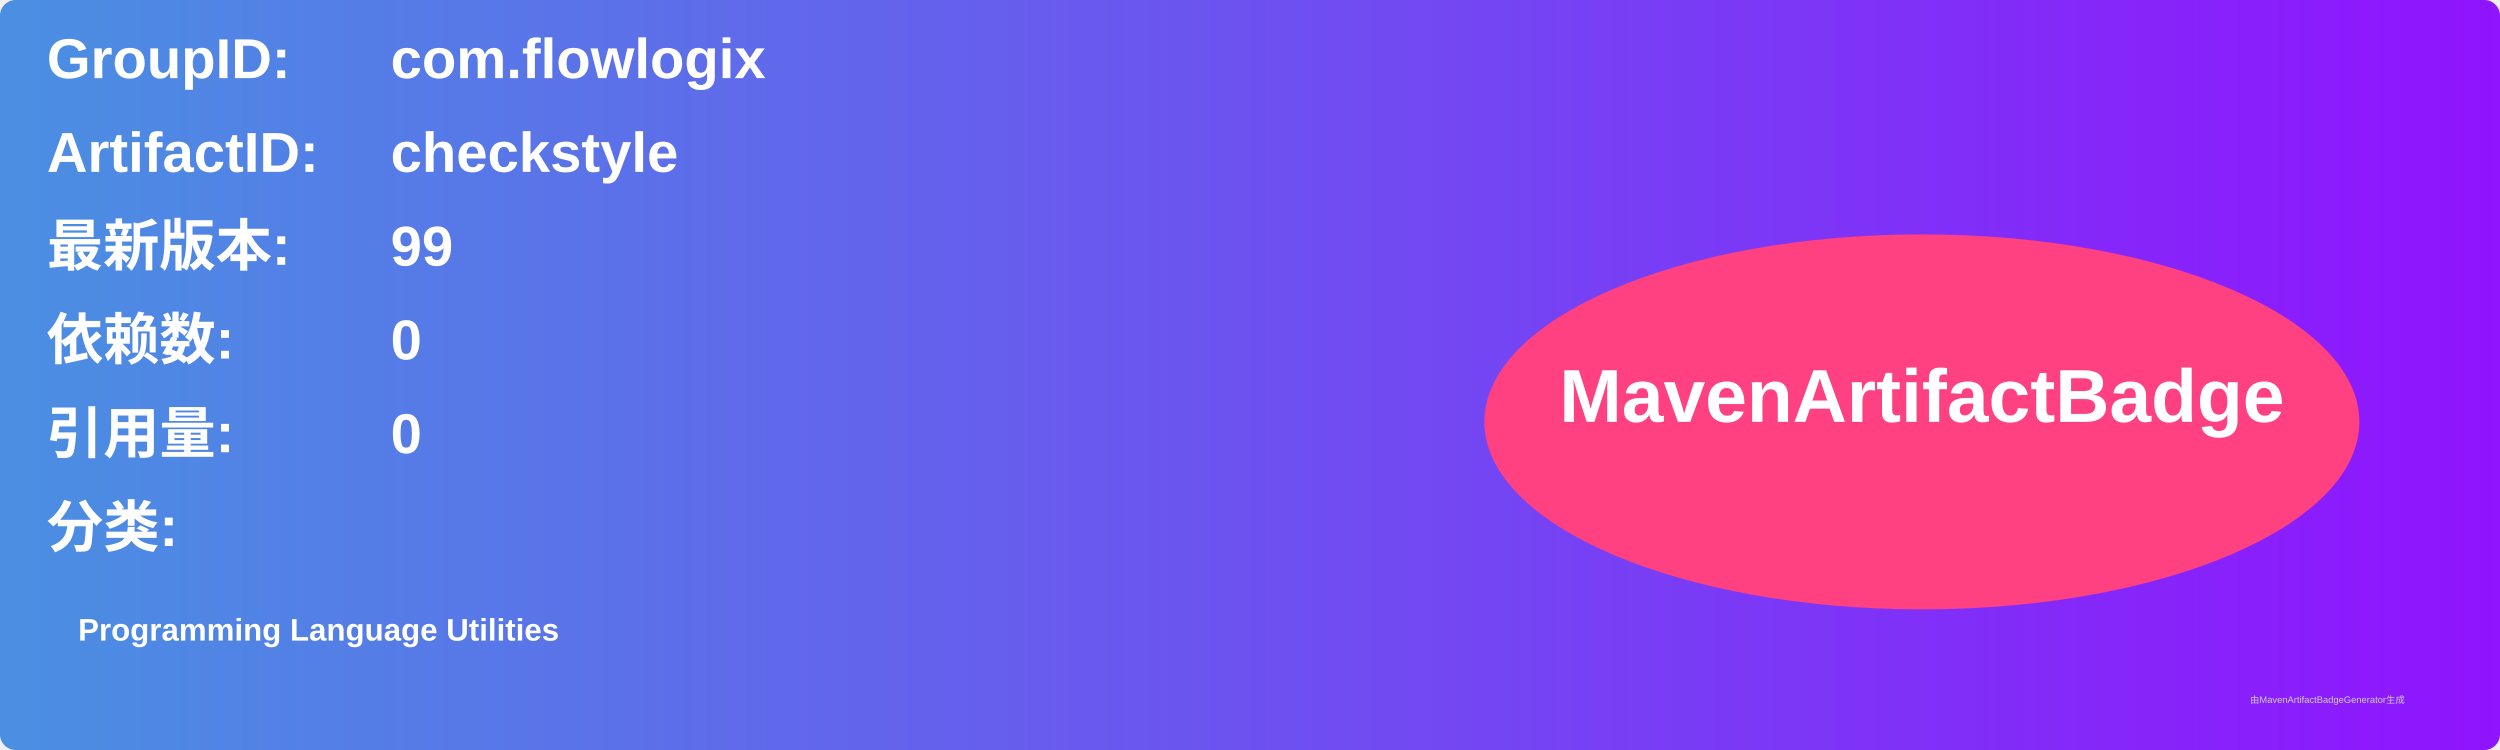
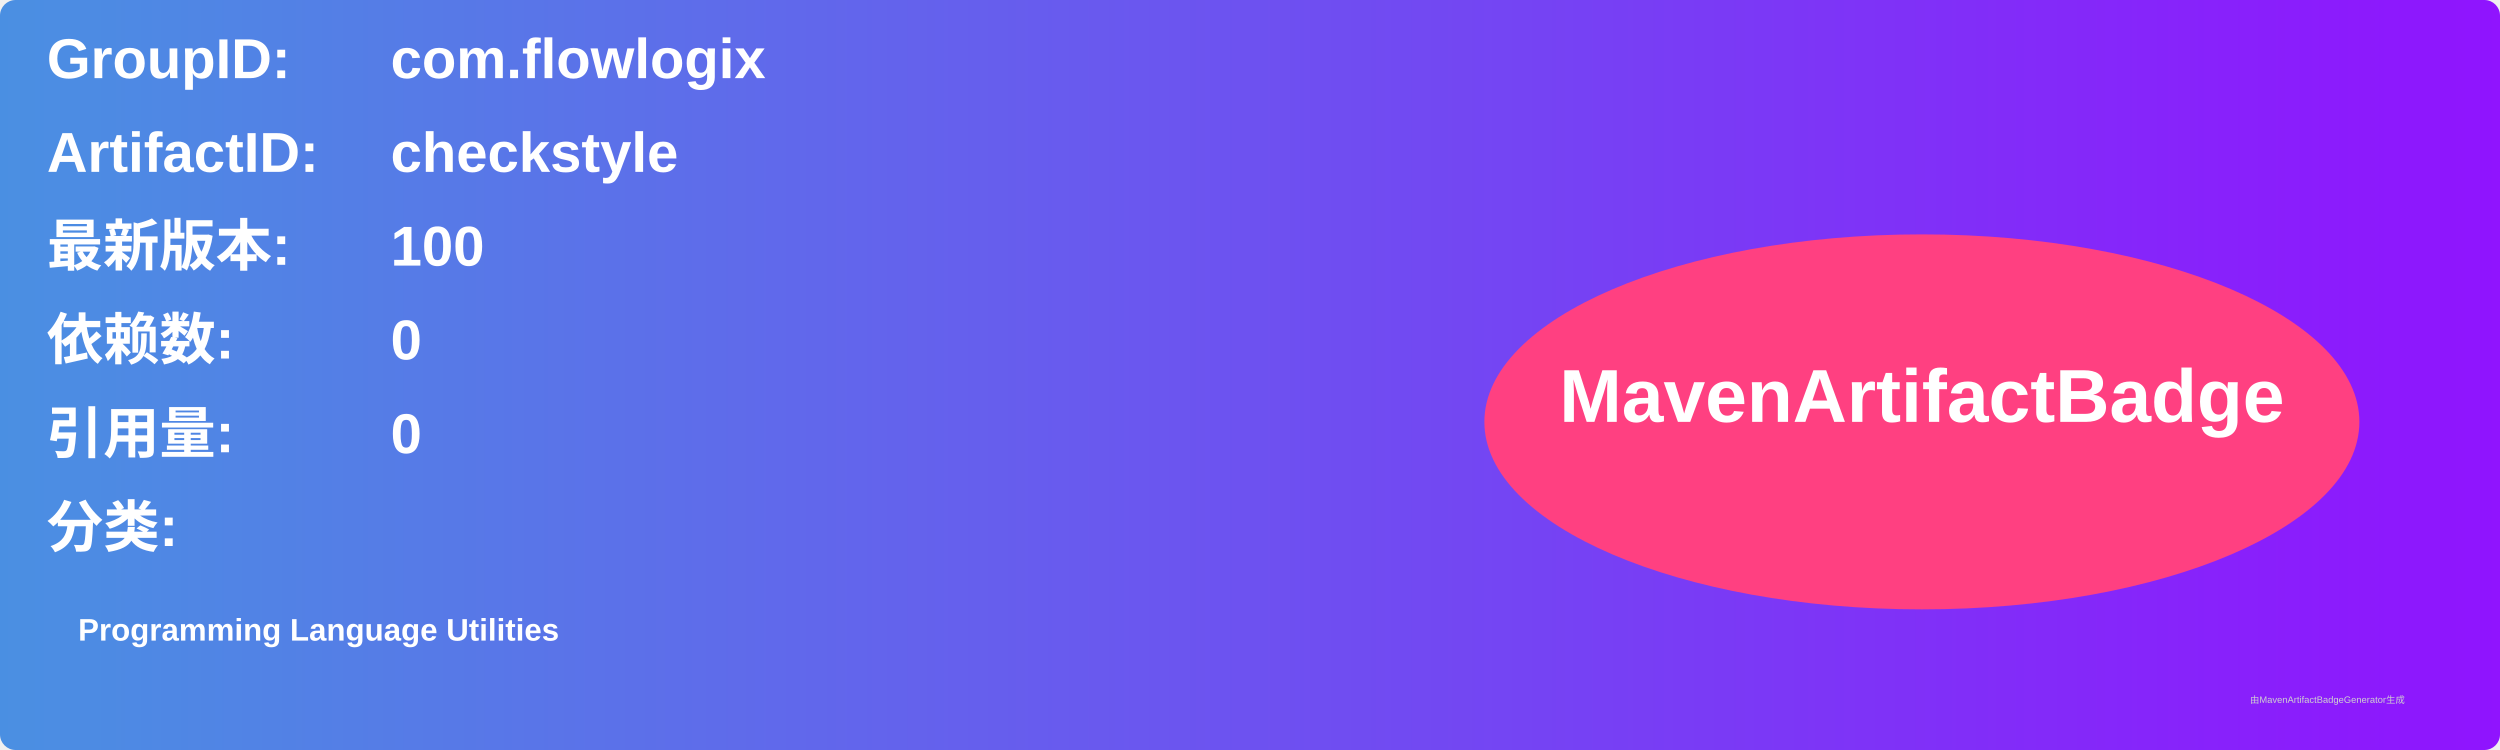
<svg xmlns="http://www.w3.org/2000/svg" width="800" height="240" viewBox="0 0 800 240">
  <linearGradient id="grad" x1="0%" y1="0%" x2="100%" y2="0%">
    <stop offset="0%" stop-color="#4a90e2" />
    <stop offset="100%" stop-color="#9013fe" />
  </linearGradient>
  <rect width="100%" height="100%" rx="5" ry="5" fill="url(#grad)" />
  <g transform="translate(15, 15)">
    <text x="0" y="10" font-family="Arial" font-size="18" fill="white" font-weight="bold" width="260">GroupID:</text>
    <text x="110" y="10" font-family="Arial" font-size="18" fill="white" font-weight="bold" width="460">com.flowlogix</text>
    <text x="0" y="40" font-family="Arial" font-size="18" fill="white" font-weight="bold" width="260">ArtifactID:</text>
    <text x="110" y="40" font-family="Arial" font-size="18" fill="white" font-weight="bold" width="460">checkstyle</text>
    <text x="0" y="70" font-family="Arial" font-size="18" fill="white" font-weight="bold">最新版本:</text>
    <text x="110" y="70" font-family="Arial" font-size="18" fill="white" font-weight="bold">
-       <tspan font-weight="bold">99</tspan>
+       <tspan font-weight="bold">100</tspan>
    </text>
    <text x="0" y="100" font-family="Arial" font-size="18" fill="white" font-weight="bold">依赖数: </text>
    <text x="110" y="100" font-family="Arial" font-size="18" fill="white">
      <tspan font-weight="bold">0</tspan>
    </text>
    <text x="0" y="130" font-family="Arial" font-size="18" fill="white" font-weight="bold">引用量: </text>
    <text x="110" y="130" font-family="Arial" font-size="18" fill="white">
      <tspan font-weight="bold">0</tspan>
    </text>
    <text x="0" y="160" font-family="Arial" font-size="18" fill="white" font-weight="bold">分类:</text>
    <text x="10" y="190" font-family="Arial" font-size="10" fill="white">
      <tspan font-weight="bold">Programming Language Utilities</tspan>
    </text>
    <ellipse cx="600" cy="120" rx="140" ry="60" fill="#ff4081" />
    <text x="600" y="120" text-anchor="middle" font-family="Arial" font-size="24" fill="white" font-weight="bold">MavenArtifactBadge</text>
  </g>
  <text x="720" y="225" font-family="Arial" font-size="3" fill="#d0d0d0">由MavenArtifactBadgeGenerator生成</text>
</svg>
